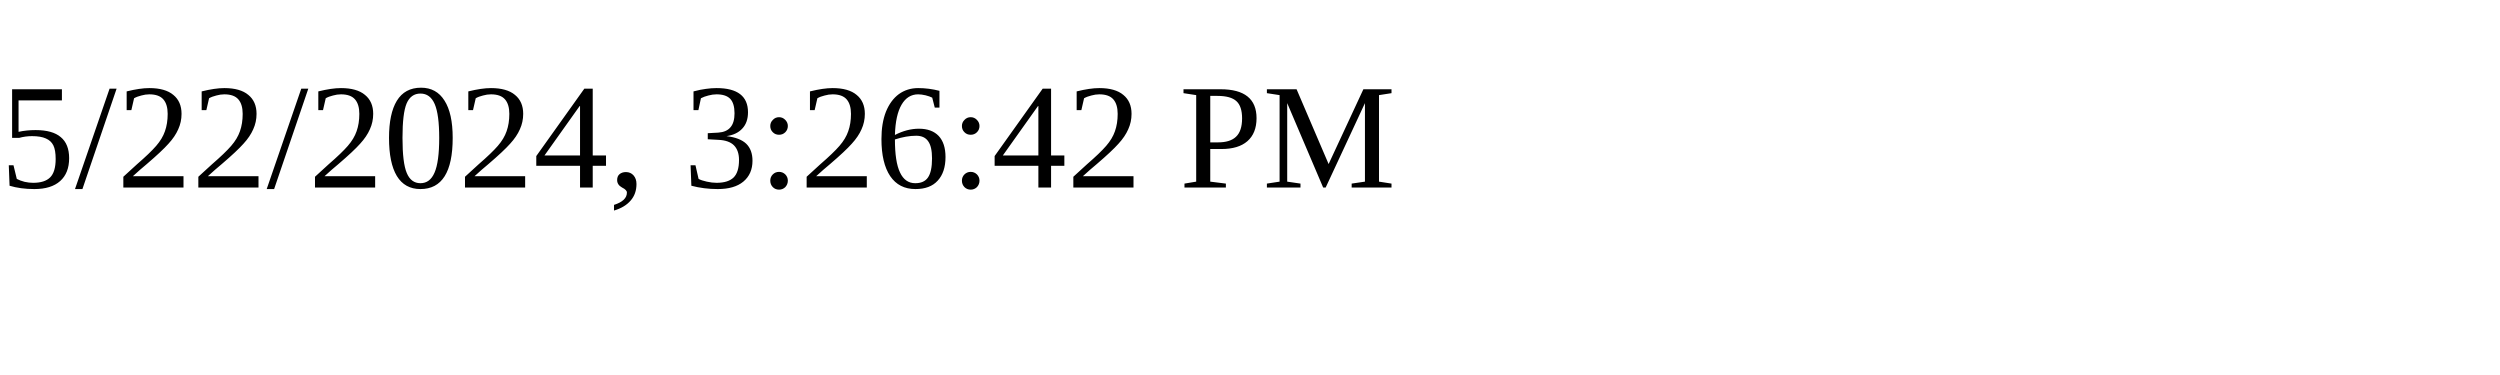
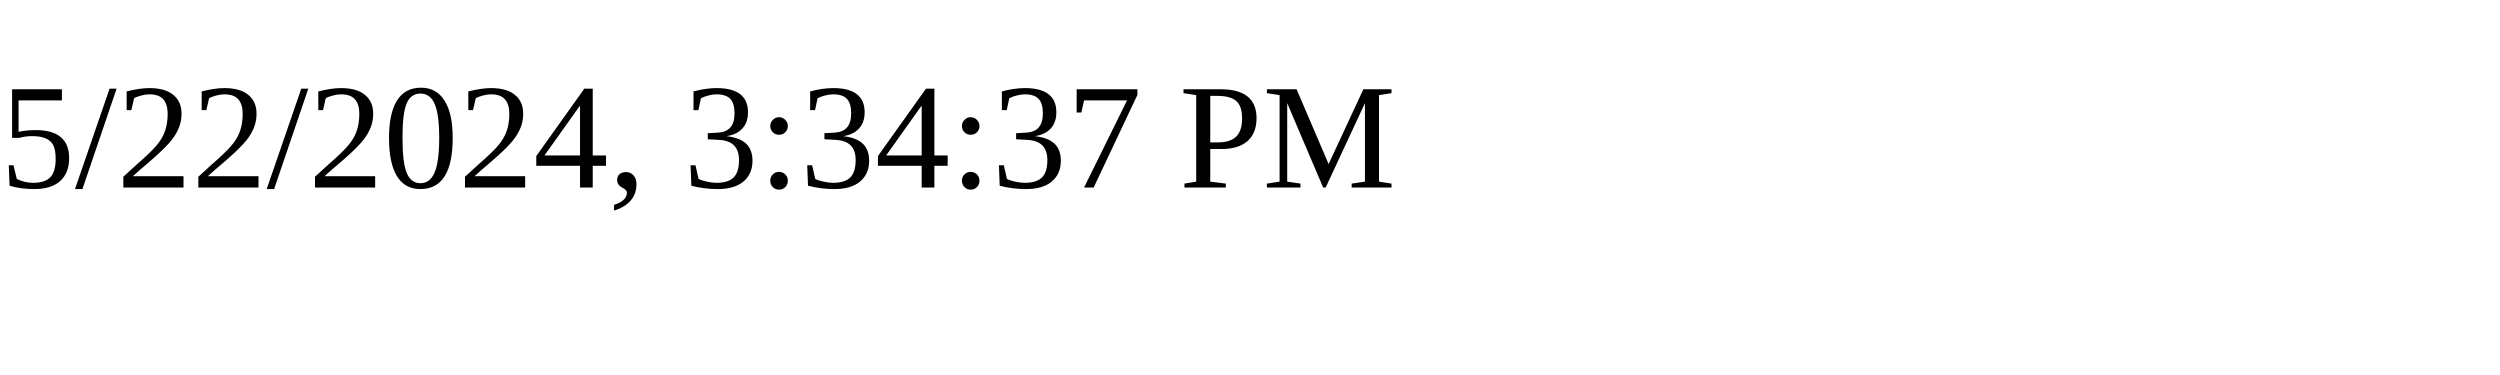
<svg xmlns="http://www.w3.org/2000/svg" height="30" width="200">
-   <text x="0" y="15">5/22/2024, 3:26:42 PM</text>
+   <text x="0" y="15">5/22/2024, 3:34:37 PM</text>
</svg>
